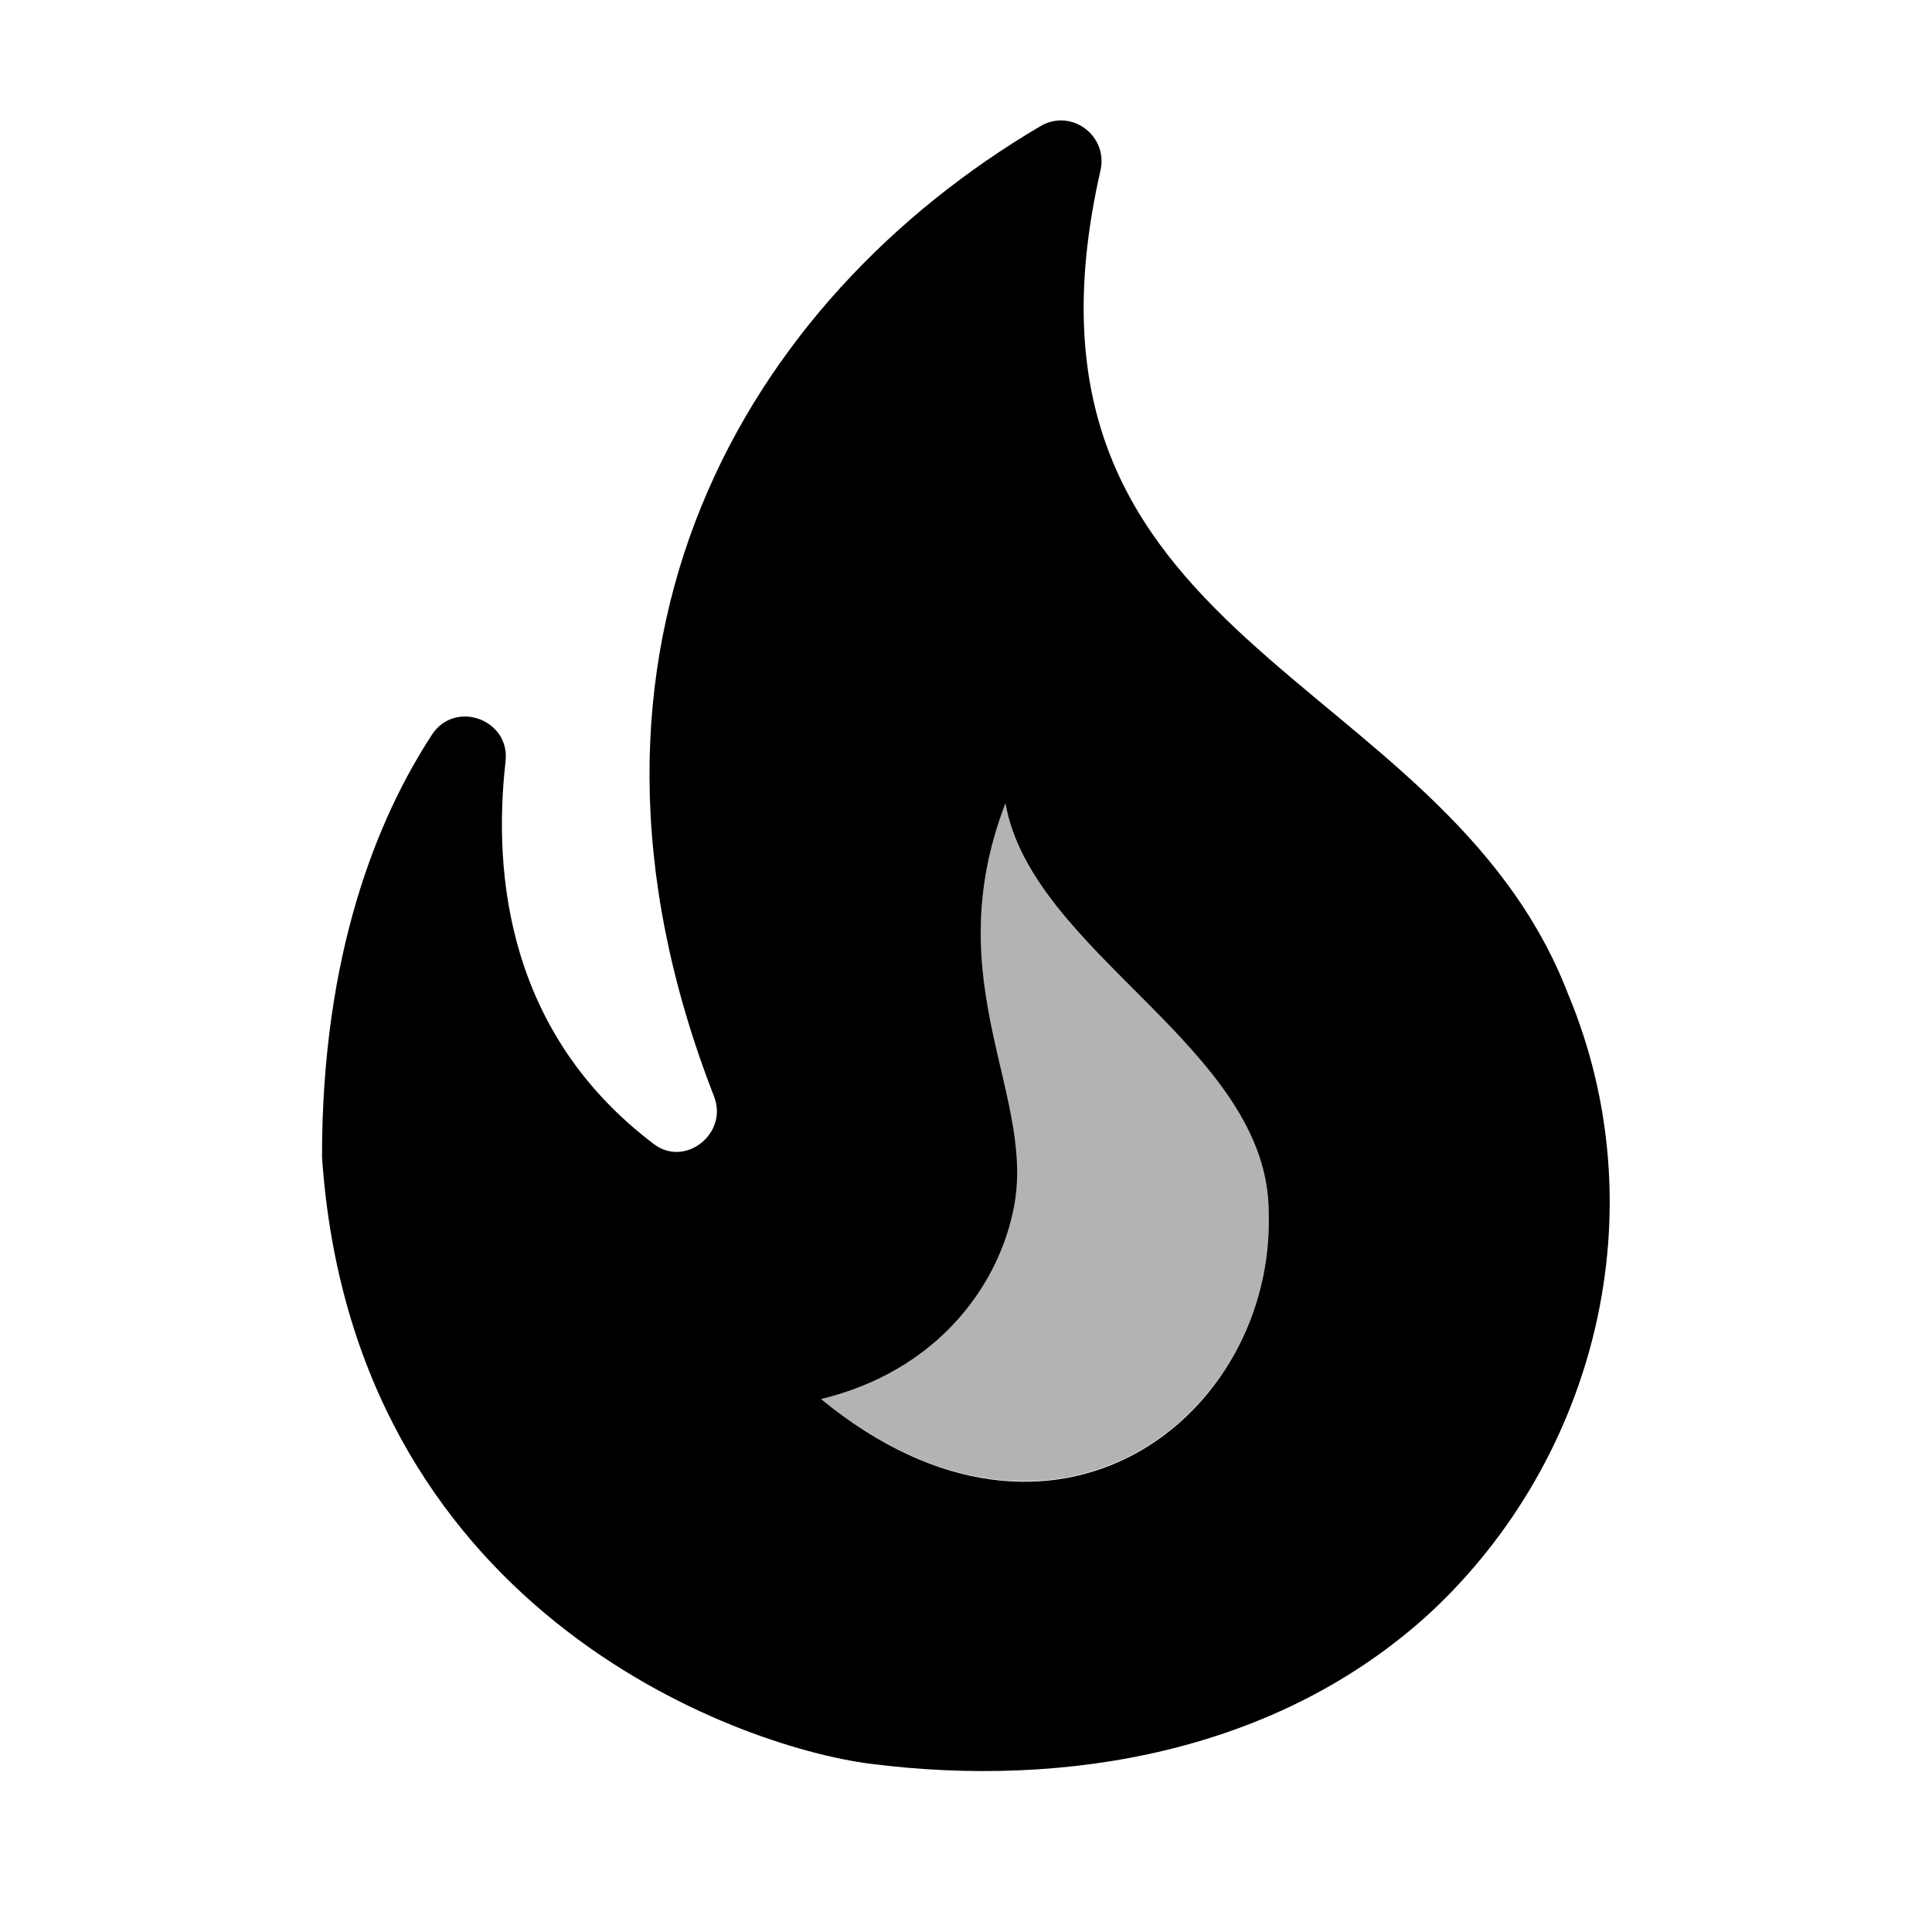
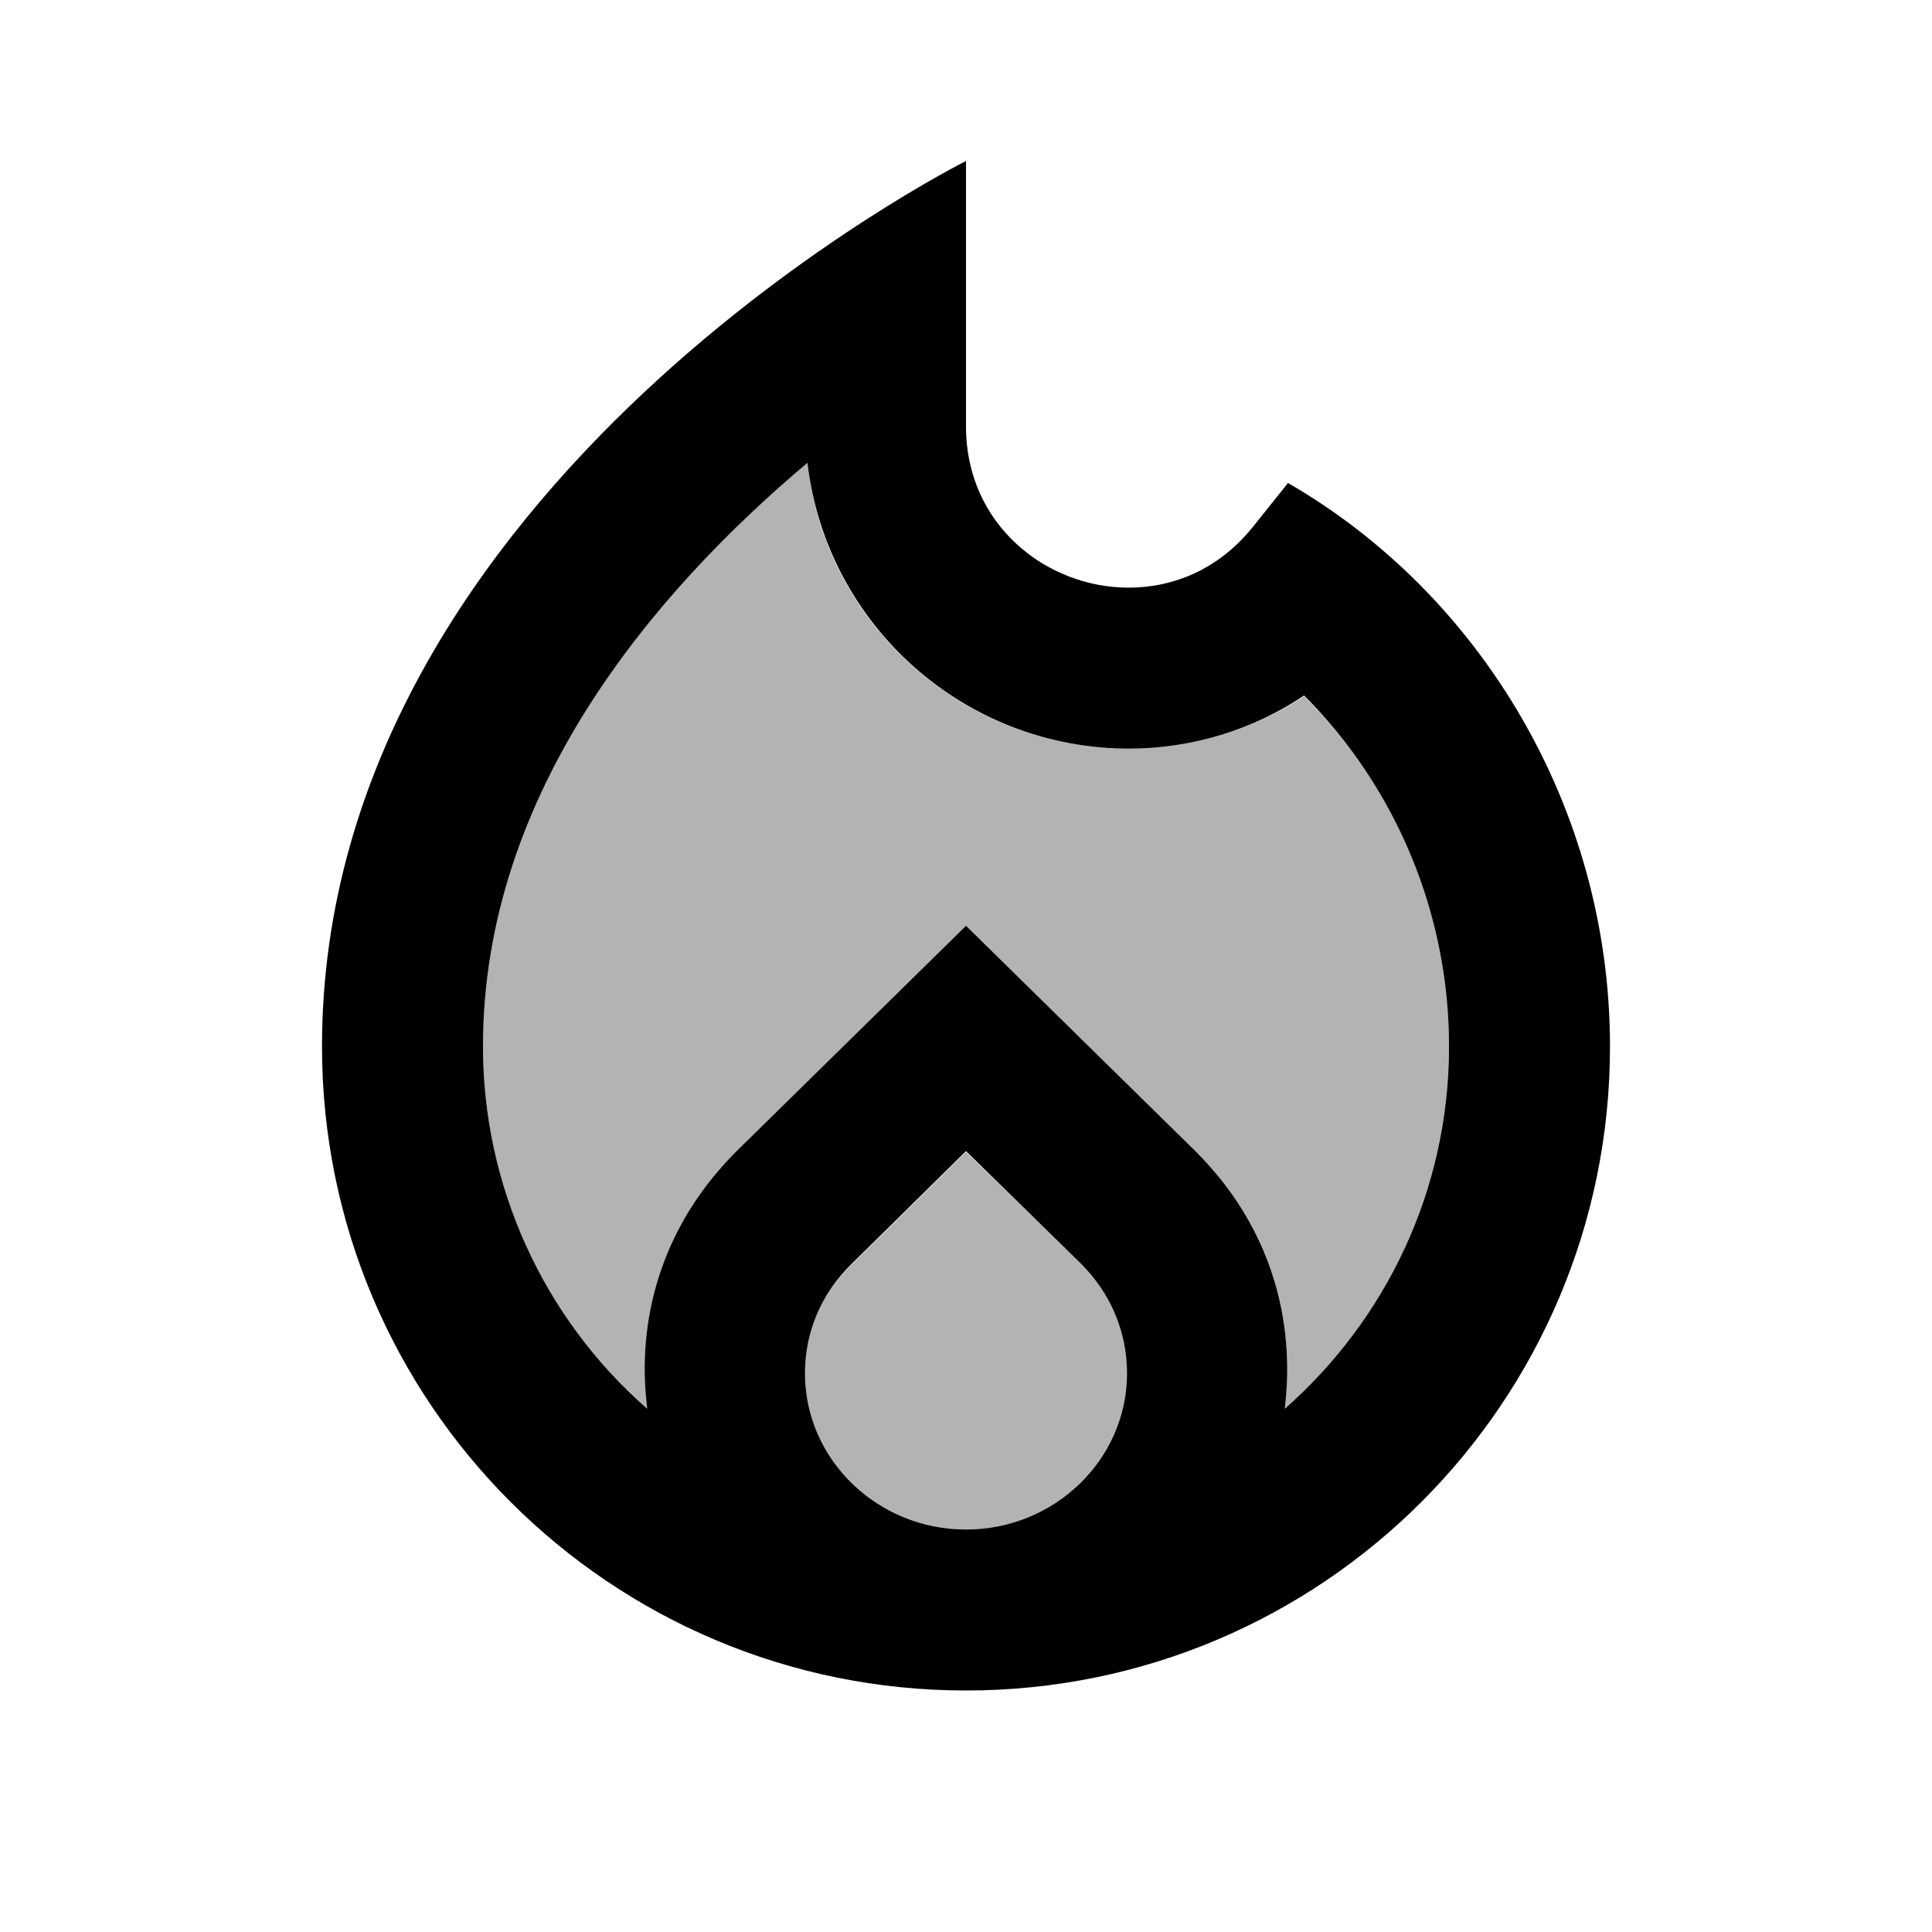
<svg xmlns="http://www.w3.org/2000/svg" width="24" height="24" viewBox="0 0 24 24">
-   <path d="M12.58 15.07c-.2.92-.94 1.96-2.38 2.31 2.9 2.37 5.64.2 5.56-2.32 0-2.05-2.95-3.21-3.27-5.08-.87 2.26.41 3.66.09 5.09z" opacity=".3" />
-   <path d="M19.48 12.35c-1.57-4.08-7.16-4.3-5.81-10.23.1-.44-.37-.78-.75-.55C9.29 3.71 6.68 8 8.87 13.62c.18.46-.36.89-.75.59-1.81-1.37-2-3.34-1.84-4.75.06-.52-.62-.77-.91-.34C4.69 10.16 4 11.84 4 14.37c.38 5.6 5.11 7.32 6.81 7.54 2.43.31 5.06-.14 6.95-1.87 2.08-1.93 2.84-5.01 1.72-7.69zm-9.28 5.03c1.44-.35 2.18-1.39 2.38-2.31.33-1.43-.96-2.83-.09-5.09.33 1.87 3.27 3.04 3.27 5.08.08 2.53-2.66 4.7-5.56 2.32z" />
+   <path d="M16.2 8.65c-.64.42-1.4.65-2.18.65-2.06 0-3.77-1.55-3.99-3.55C8.13 7.35 6 9.84 6 13c0 1.79.79 3.4 2.04 4.5-.04-.34-.23-1.88 1.13-3.22L12 11.5l2.83 2.78c1.35 1.33 1.17 2.86 1.13 3.21v.01A5.982 5.982 0 0 0 18 13c0-1.65-.66-3.22-1.8-4.35z" opacity=".3" />
+   <path d="m12 14.31-1.42 1.4c-.38.36-.58.84-.58 1.35 0 1.07.9 1.94 2 1.94s2-.87 2-1.94c0-.51-.2-.99-.57-1.36L12 14.31z" opacity=".3" />
+   <path d="m16 6-.44.55c-.42.52-.98.75-1.54.75C13 7.3 12 6.52 12 5.3V2S4 6 4 13c0 4.42 3.58 8 8 8s8-3.58 8-8c0-2.96-1.61-5.62-4-7zm-4 13c-1.1 0-2-.87-2-1.94 0-.51.2-.99.58-1.36L12 14.3l1.43 1.4c.37.37.57.85.57 1.36 0 1.07-.9 1.94-2 1.94zm3.96-1.5c.04-.36.22-1.89-1.13-3.22L12 11.5l-2.83 2.78C7.81 15.62 8 17.16 8.04 17.5A5.982 5.982 0 0 1 6 13c0-3.16 2.13-5.65 4.03-7.25a4.024 4.024 0 0 0 3.99 3.55c.78 0 1.54-.23 2.18-.66A6.175 6.175 0 0 1 18 13c0 1.79-.79 3.4-2.04 4.5z" />
</svg>
